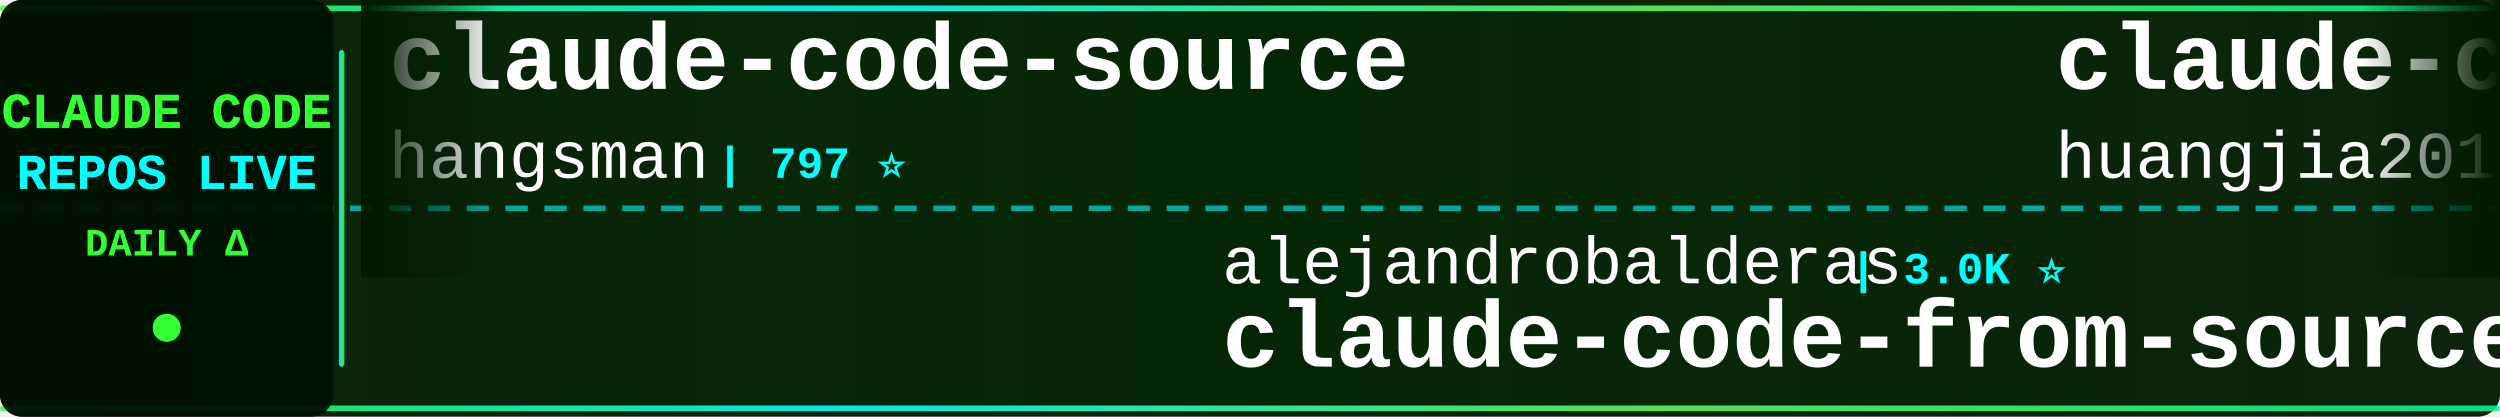
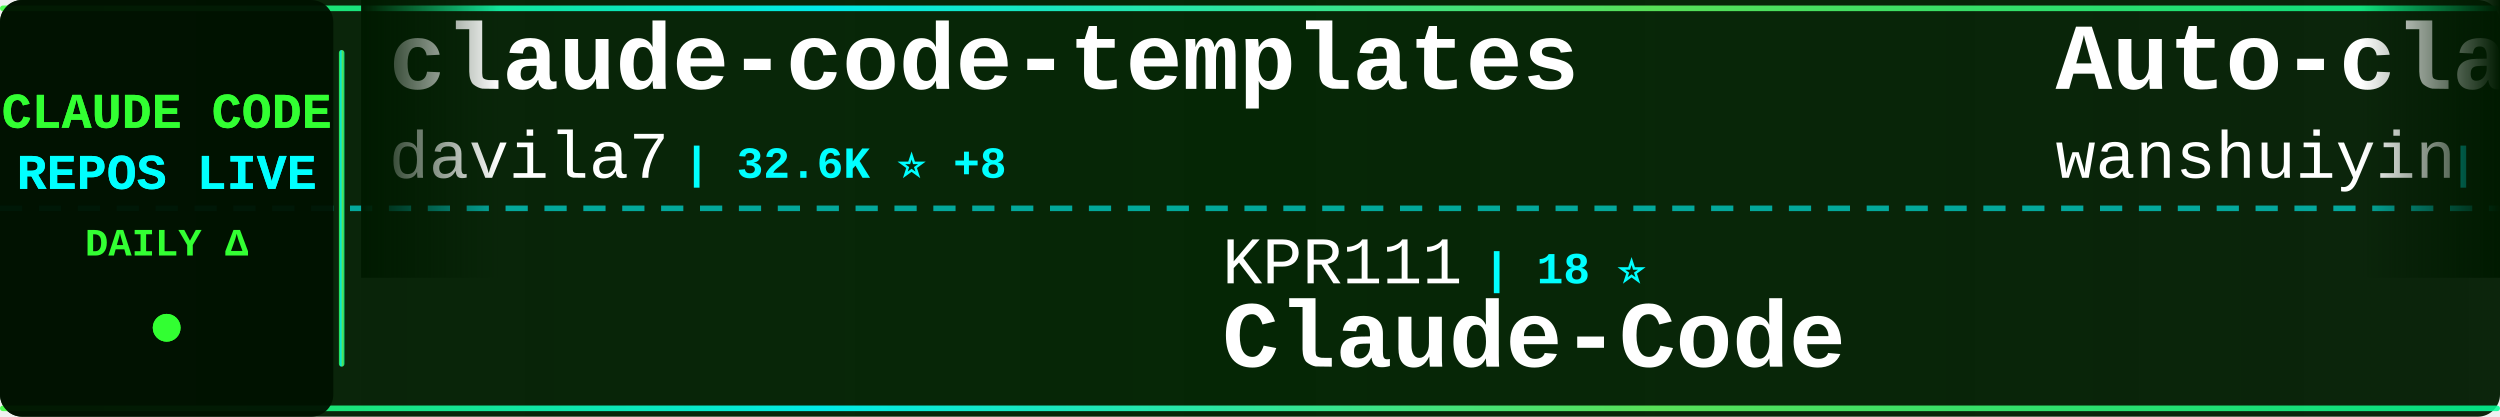
<svg xmlns="http://www.w3.org/2000/svg" width="900" height="150">
  <defs>
    <linearGradient id="tickerBg" x1="0%" y1="0%" x2="100%" y2="0%">
      <stop offset="0%" style="stop-color:#001a00;stop-opacity:0.95" />
      <stop offset="50%" style="stop-color:#002200;stop-opacity:0.98" />
      <stop offset="100%" style="stop-color:#001a00;stop-opacity:0.95" />
    </linearGradient>
    <linearGradient id="borderGrad" x1="0%" y1="0%" x2="100%" y2="0%">
      <stop offset="0%" style="stop-color:#33ff33;stop-opacity:0.85">
        <animate attributeName="stop-opacity" values="0.85;1;0.85" dur="2s" repeatCount="indefinite" />
      </stop>
      <stop offset="33%" style="stop-color:#00ffff;stop-opacity:0.9">
        <animate attributeName="stop-opacity" values="0.9;1;0.9" dur="2.2s" repeatCount="indefinite" />
      </stop>
      <stop offset="66%" style="stop-color:#66ff66;stop-opacity:0.85">
        <animate attributeName="stop-opacity" values="0.85;1;0.85" dur="1.8s" repeatCount="indefinite" />
      </stop>
      <stop offset="100%" style="stop-color:#00ff99;stop-opacity:0.85">
        <animate attributeName="stop-opacity" values="0.85;1;0.85" dur="2s" repeatCount="indefinite" />
      </stop>
    </linearGradient>
    <filter id="textGlow">
      <feGaussianBlur stdDeviation="0.1" result="coloredBlur" />
      <feMerge>
        <feMergeNode in="coloredBlur" />
        <feMergeNode in="SourceGraphic" />
      </feMerge>
    </filter>
    <filter id="metricGlow">
      <feGaussianBlur stdDeviation="0.2" result="coloredBlur" />
      <feMerge>
        <feMergeNode in="coloredBlur" />
        <feMergeNode in="SourceGraphic" />
      </feMerge>
    </filter>
    <linearGradient id="leftFade" x1="0%" y1="0%" x2="100%" y2="0%">
      <stop offset="0%" style="stop-color:#001a00;stop-opacity:1" />
      <stop offset="100%" style="stop-color:#001a00;stop-opacity:0" />
    </linearGradient>
    <linearGradient id="rightFade" x1="0%" y1="0%" x2="100%" y2="0%">
      <stop offset="0%" style="stop-color:#001a00;stop-opacity:0" />
      <stop offset="100%" style="stop-color:#001a00;stop-opacity:1" />
    </linearGradient>
  </defs>
  <rect width="900" height="150" fill="url(#tickerBg)" rx="8" />
  <rect x="0" y="2" width="900" height="2" fill="url(#borderGrad)" rx="1" />
  <rect x="0" y="146" width="900" height="2" fill="url(#borderGrad)" rx="1" />
  <line x1="0" y1="75" x2="900" y2="75" stroke="#00ffff" stroke-width="2" stroke-dasharray="8 6" opacity="0.6" />
  <rect x="0" y="0" width="120" height="150" fill="#001100" opacity="0.95" rx="8" />
  <text x="60" y="46" font-family="'Courier New', monospace" font-size="18" font-weight="bold" fill="#33ff33" text-anchor="middle" filter="url(#textGlow)">
    CLAUDE CODE
  </text>
  <text x="60" y="68" font-family="'Courier New', monospace" font-size="18" font-weight="bold" fill="#00ffff" text-anchor="middle" filter="url(#textGlow)">
    REPOS LIVE
  </text>
  <text x="60" y="92" font-family="'Courier New', monospace" font-size="14" font-weight="bold" fill="#33ff33" text-anchor="middle">
    DAILY Δ
  </text>
  <circle cx="60" cy="118" r="5" fill="#33ff33" filter="url(#metricGlow)">
    <animate attributeName="r" values="4;6;4" dur="1.5s" repeatCount="indefinite" />
    <animate attributeName="opacity" values="0.6;1;0.6" dur="1.5s" repeatCount="indefinite" />
  </circle>
  <rect x="122" y="18" width="2" height="114" fill="url(#borderGrad)" rx="1" />
  <clipPath id="tickerClip">
    <rect x="130" y="0" width="770" height="150" />
  </clipPath>
  <g clip-path="url(#tickerClip)">
    <g id="tickerItems">
      <animateTransform attributeName="transform" attributeType="XML" type="translate" from="0 0" to="-3000 0" dur="54s" repeatCount="indefinite" />
      <g transform="translate(0, 0)">
-         <text x="140" y="32" font-family="'Courier New', monospace" font-size="34" font-weight="bold" fill="#ffffff">claude-code-source</text>
-         <text x="140" y="64" font-family="'Courier New', monospace" font-size="24" font-weight="normal" fill="#ffffff" opacity="1.0">hangsman</text>
-         <text x="258" y="64" font-family="'Courier New', monospace" font-size="16" font-weight="bold" fill="#00ffff"> | 797 ⭐</text>
+         <text x="140" y="32" font-family="'Courier New', monospace" font-size="34" font-weight="bold" fill="#ffffff">claude-code-templates</text>
+         <text x="140" y="64" font-family="'Courier New', monospace" font-size="24" font-weight="normal" fill="#ffffff" opacity="1.0">davila7</text>
+         <text x="246" y="64" font-family="'Courier New', monospace" font-size="16" font-weight="bold" fill="#00ffff"> | 32.6K ⭐ +8</text>
      </g>
      <g transform="translate(300, 0)">
-         <text x="140" y="102" font-family="'Courier New', monospace" font-size="24" font-weight="normal" fill="#ffffff" opacity="1.0">alejandrobalderas</text>
-         <text x="366" y="102" font-family="'Courier New', monospace" font-size="16" font-weight="bold" fill="#00ffff"> | 3.0K ⭐</text>
-         <text x="140" y="132" font-family="'Courier New', monospace" font-size="34" font-weight="bold" fill="#ffffff">claude-code-from-source</text>
+         <text x="140" y="102" font-family="'Courier New', monospace" font-size="24" font-weight="normal" fill="#ffffff" opacity="1.0">KPR111</text>
+         <text x="234" y="102" font-family="'Courier New', monospace" font-size="16" font-weight="bold" fill="#00ffff"> | 18 ⭐</text>
+         <text x="140" y="132" font-family="'Courier New', monospace" font-size="34" font-weight="bold" fill="#ffffff">Claude-Code</text>
      </g>
      <g transform="translate(600, 0)">
-         <text x="140" y="32" font-family="'Courier New', monospace" font-size="34" font-weight="bold" fill="#ffffff">claude-code-engineering</text>
-         <text x="140" y="64" font-family="'Courier New', monospace" font-size="24" font-weight="normal" fill="#ffffff" opacity="1.0">huangjia2019</text>
-         <text x="306" y="64" font-family="'Courier New', monospace" font-size="16" font-weight="bold" fill="#00ffff"> | 1.1K ⭐</text>
+         <text x="140" y="32" font-family="'Courier New', monospace" font-size="34" font-weight="bold" fill="#ffffff">Auto-claude-code-researc...</text>
+         <text x="140" y="64" font-family="'Courier New', monospace" font-size="24" font-weight="normal" fill="#ffffff" opacity="1.0">wanshuiyin</text>
+         <text x="282" y="64" font-family="'Courier New', monospace" font-size="16" font-weight="bold" fill="#00ffff"> | 17.4K ⭐ +50</text>
      </g>
      <g transform="translate(900, 0)">
-         <text x="140" y="102" font-family="'Courier New', monospace" font-size="24" font-weight="normal" fill="#ffffff" opacity="1.0">digitalsamba</text>
-         <text x="306" y="102" font-family="'Courier New', monospace" font-size="16" font-weight="bold" fill="#00ffff"> | 2.2K ⭐ +3</text>
-         <text x="140" y="132" font-family="'Courier New', monospace" font-size="34" font-weight="bold" fill="#ffffff">claude-code-video-toolki...</text>
+         <text x="140" y="102" font-family="'Courier New', monospace" font-size="24" font-weight="normal" fill="#ffffff" opacity="1.0">Windy3f3f3f3f</text>
+         <text x="318" y="102" font-family="'Courier New', monospace" font-size="16" font-weight="bold" fill="#00ffff"> | 3.7K ⭐ +2</text>
+         <text x="140" y="132" font-family="'Courier New', monospace" font-size="34" font-weight="bold" fill="#ffffff">how-claude-code-works</text>
      </g>
      <g transform="translate(1200, 0)">
-         <text x="140" y="32" font-family="'Courier New', monospace" font-size="34" font-weight="bold" fill="#ffffff">claude-code-tips</text>
-         <text x="140" y="64" font-family="'Courier New', monospace" font-size="24" font-weight="normal" fill="#ffffff" opacity="1.0">ykdojo</text>
-         <text x="234" y="64" font-family="'Courier New', monospace" font-size="16" font-weight="bold" fill="#00ffff"> | 10.2K ⭐ +4</text>
+         <text x="140" y="32" font-family="'Courier New', monospace" font-size="34" font-weight="bold" fill="#ffffff">claude-code-book</text>
+         <text x="140" y="64" font-family="'Courier New', monospace" font-size="24" font-weight="normal" fill="#ffffff" opacity="1.0">lintsinghua</text>
+         <text x="294" y="64" font-family="'Courier New', monospace" font-size="16" font-weight="bold" fill="#00ffff"> | 4.3K ⭐ +1</text>
      </g>
      <g transform="translate(1500, 0)">
-         <text x="140" y="102" font-family="'Courier New', monospace" font-size="24" font-weight="normal" fill="#ffffff" opacity="1.0">disler</text>
-         <text x="234" y="102" font-family="'Courier New', monospace" font-size="16" font-weight="bold" fill="#00ffff"> | 1.7K ⭐</text>
-         <text x="140" y="132" font-family="'Courier New', monospace" font-size="34" font-weight="bold" fill="#ffffff">pi-vs-claude-code</text>
+         <text x="140" y="102" font-family="'Courier New', monospace" font-size="24" font-weight="normal" fill="#ffffff" opacity="1.0">777genius</text>
+         <text x="270" y="102" font-family="'Courier New', monospace" font-size="16" font-weight="bold" fill="#00ffff"> | 936 ⭐ +1</text>
+         <text x="140" y="132" font-family="'Courier New', monospace" font-size="34" font-weight="bold" fill="#ffffff">claude-code-source-code</text>
      </g>
      <g transform="translate(1800, 0)">
-         <text x="140" y="32" font-family="'Courier New', monospace" font-size="34" font-weight="bold" fill="#ffffff">claude-code-proxy</text>
-         <text x="140" y="64" font-family="'Courier New', monospace" font-size="24" font-weight="normal" fill="#ffffff" opacity="1.0">fuergaosi233</text>
-         <text x="306" y="64" font-family="'Courier New', monospace" font-size="16" font-weight="bold" fill="#00ffff"> | 2.8K ⭐ +1</text>
+         <text x="140" y="32" font-family="'Courier New', monospace" font-size="34" font-weight="bold" fill="#ffffff">claude-code-my-workflow</text>
+         <text x="140" y="64" font-family="'Courier New', monospace" font-size="24" font-weight="normal" fill="#ffffff" opacity="1.0">pedrohcgs</text>
+         <text x="270" y="64" font-family="'Courier New', monospace" font-size="16" font-weight="bold" fill="#00ffff"> | 1.7K ⭐</text>
      </g>
      <g transform="translate(2100, 0)">
-         <text x="140" y="102" font-family="'Courier New', monospace" font-size="24" font-weight="normal" fill="#ffffff" opacity="1.0">ccplugins</text>
-         <text x="270" y="102" font-family="'Courier New', monospace" font-size="16" font-weight="bold" fill="#00ffff"> | 970 ⭐</text>
-         <text x="140" y="132" font-family="'Courier New', monospace" font-size="34" font-weight="bold" fill="#ffffff">awesome-claude-code-plug...</text>
+         <text x="140" y="102" font-family="'Courier New', monospace" font-size="24" font-weight="normal" fill="#ffffff" opacity="1.0">huangjia2019</text>
+         <text x="306" y="102" font-family="'Courier New', monospace" font-size="16" font-weight="bold" fill="#00ffff"> | 1.1K ⭐</text>
+         <text x="140" y="132" font-family="'Courier New', monospace" font-size="34" font-weight="bold" fill="#ffffff">claude-code-engineering</text>
      </g>
      <g transform="translate(2400, 0)">
-         <text x="140" y="32" font-family="'Courier New', monospace" font-size="34" font-weight="bold" fill="#ffffff">claude-code-ultimate-gui...</text>
-         <text x="140" y="64" font-family="'Courier New', monospace" font-size="24" font-weight="normal" fill="#ffffff" opacity="1.0">FlorianBruniaux</text>
-         <text x="342" y="64" font-family="'Courier New', monospace" font-size="16" font-weight="bold" fill="#00ffff"> | 6.1K ⭐ +2</text>
+         <text x="140" y="32" font-family="'Courier New', monospace" font-size="34" font-weight="bold" fill="#ffffff">sc-claude-code-files</text>
+         <text x="140" y="64" font-family="'Courier New', monospace" font-size="24" font-weight="normal" fill="#ffffff" opacity="1.0">https-deeplearning-ai</text>
+         <text x="414" y="64" font-family="'Courier New', monospace" font-size="16" font-weight="bold" fill="#00ffff"> | 556 ⭐ +1</text>
      </g>
      <g transform="translate(2700, 0)">
-         <text x="140" y="102" font-family="'Courier New', monospace" font-size="24" font-weight="normal" fill="#ffffff" opacity="1.0">Windy3f3f3f3f</text>
-         <text x="318" y="102" font-family="'Courier New', monospace" font-size="16" font-weight="bold" fill="#00ffff"> | 2.8K ⭐ +2</text>
-         <text x="140" y="132" font-family="'Courier New', monospace" font-size="34" font-weight="bold" fill="#ffffff">claude-code-from-scratch</text>
+         <text x="140" y="102" font-family="'Courier New', monospace" font-size="24" font-weight="normal" fill="#ffffff" opacity="1.0">sugyan</text>
+         <text x="234" y="102" font-family="'Courier New', monospace" font-size="16" font-weight="bold" fill="#00ffff"> | 1.1K ⭐</text>
+         <text x="140" y="132" font-family="'Courier New', monospace" font-size="34" font-weight="bold" fill="#ffffff">claude-code-webui</text>
      </g>
      <g transform="translate(3000, 0)">
-         <text x="140" y="32" font-family="'Courier New', monospace" font-size="34" font-weight="bold" fill="#ffffff">claude-code-source</text>
-         <text x="140" y="64" font-family="'Courier New', monospace" font-size="24" font-weight="normal" fill="#ffffff" opacity="1.0">hangsman</text>
-         <text x="258" y="64" font-family="'Courier New', monospace" font-size="16" font-weight="bold" fill="#00ffff"> | 797 ⭐</text>
+         <text x="140" y="32" font-family="'Courier New', monospace" font-size="34" font-weight="bold" fill="#ffffff">claude-code-templates</text>
+         <text x="140" y="64" font-family="'Courier New', monospace" font-size="24" font-weight="normal" fill="#ffffff" opacity="1.0">davila7</text>
+         <text x="246" y="64" font-family="'Courier New', monospace" font-size="16" font-weight="bold" fill="#00ffff"> | 32.6K ⭐ +8</text>
      </g>
      <g transform="translate(3300, 0)">
-         <text x="140" y="102" font-family="'Courier New', monospace" font-size="24" font-weight="normal" fill="#ffffff" opacity="1.0">alejandrobalderas</text>
-         <text x="366" y="102" font-family="'Courier New', monospace" font-size="16" font-weight="bold" fill="#00ffff"> | 3.0K ⭐</text>
-         <text x="140" y="132" font-family="'Courier New', monospace" font-size="34" font-weight="bold" fill="#ffffff">claude-code-from-source</text>
+         <text x="140" y="102" font-family="'Courier New', monospace" font-size="24" font-weight="normal" fill="#ffffff" opacity="1.0">KPR111</text>
+         <text x="234" y="102" font-family="'Courier New', monospace" font-size="16" font-weight="bold" fill="#00ffff"> | 18 ⭐</text>
+         <text x="140" y="132" font-family="'Courier New', monospace" font-size="34" font-weight="bold" fill="#ffffff">Claude-Code</text>
      </g>
      <g transform="translate(3600, 0)">
-         <text x="140" y="32" font-family="'Courier New', monospace" font-size="34" font-weight="bold" fill="#ffffff">claude-code-engineering</text>
-         <text x="140" y="64" font-family="'Courier New', monospace" font-size="24" font-weight="normal" fill="#ffffff" opacity="1.0">huangjia2019</text>
-         <text x="306" y="64" font-family="'Courier New', monospace" font-size="16" font-weight="bold" fill="#00ffff"> | 1.1K ⭐</text>
+         <text x="140" y="32" font-family="'Courier New', monospace" font-size="34" font-weight="bold" fill="#ffffff">Auto-claude-code-researc...</text>
+         <text x="140" y="64" font-family="'Courier New', monospace" font-size="24" font-weight="normal" fill="#ffffff" opacity="1.0">wanshuiyin</text>
+         <text x="282" y="64" font-family="'Courier New', monospace" font-size="16" font-weight="bold" fill="#00ffff"> | 17.4K ⭐ +50</text>
      </g>
      <g transform="translate(3900, 0)">
-         <text x="140" y="102" font-family="'Courier New', monospace" font-size="24" font-weight="normal" fill="#ffffff" opacity="1.0">digitalsamba</text>
-         <text x="306" y="102" font-family="'Courier New', monospace" font-size="16" font-weight="bold" fill="#00ffff"> | 2.2K ⭐ +3</text>
-         <text x="140" y="132" font-family="'Courier New', monospace" font-size="34" font-weight="bold" fill="#ffffff">claude-code-video-toolki...</text>
+         <text x="140" y="102" font-family="'Courier New', monospace" font-size="24" font-weight="normal" fill="#ffffff" opacity="1.0">Windy3f3f3f3f</text>
+         <text x="318" y="102" font-family="'Courier New', monospace" font-size="16" font-weight="bold" fill="#00ffff"> | 3.7K ⭐ +2</text>
+         <text x="140" y="132" font-family="'Courier New', monospace" font-size="34" font-weight="bold" fill="#ffffff">how-claude-code-works</text>
      </g>
    </g>
  </g>
  <rect x="130" y="0" width="50" height="100" fill="url(#leftFade)" />
  <rect x="850" y="0" width="50" height="100" fill="url(#rightFade)" />
</svg>
